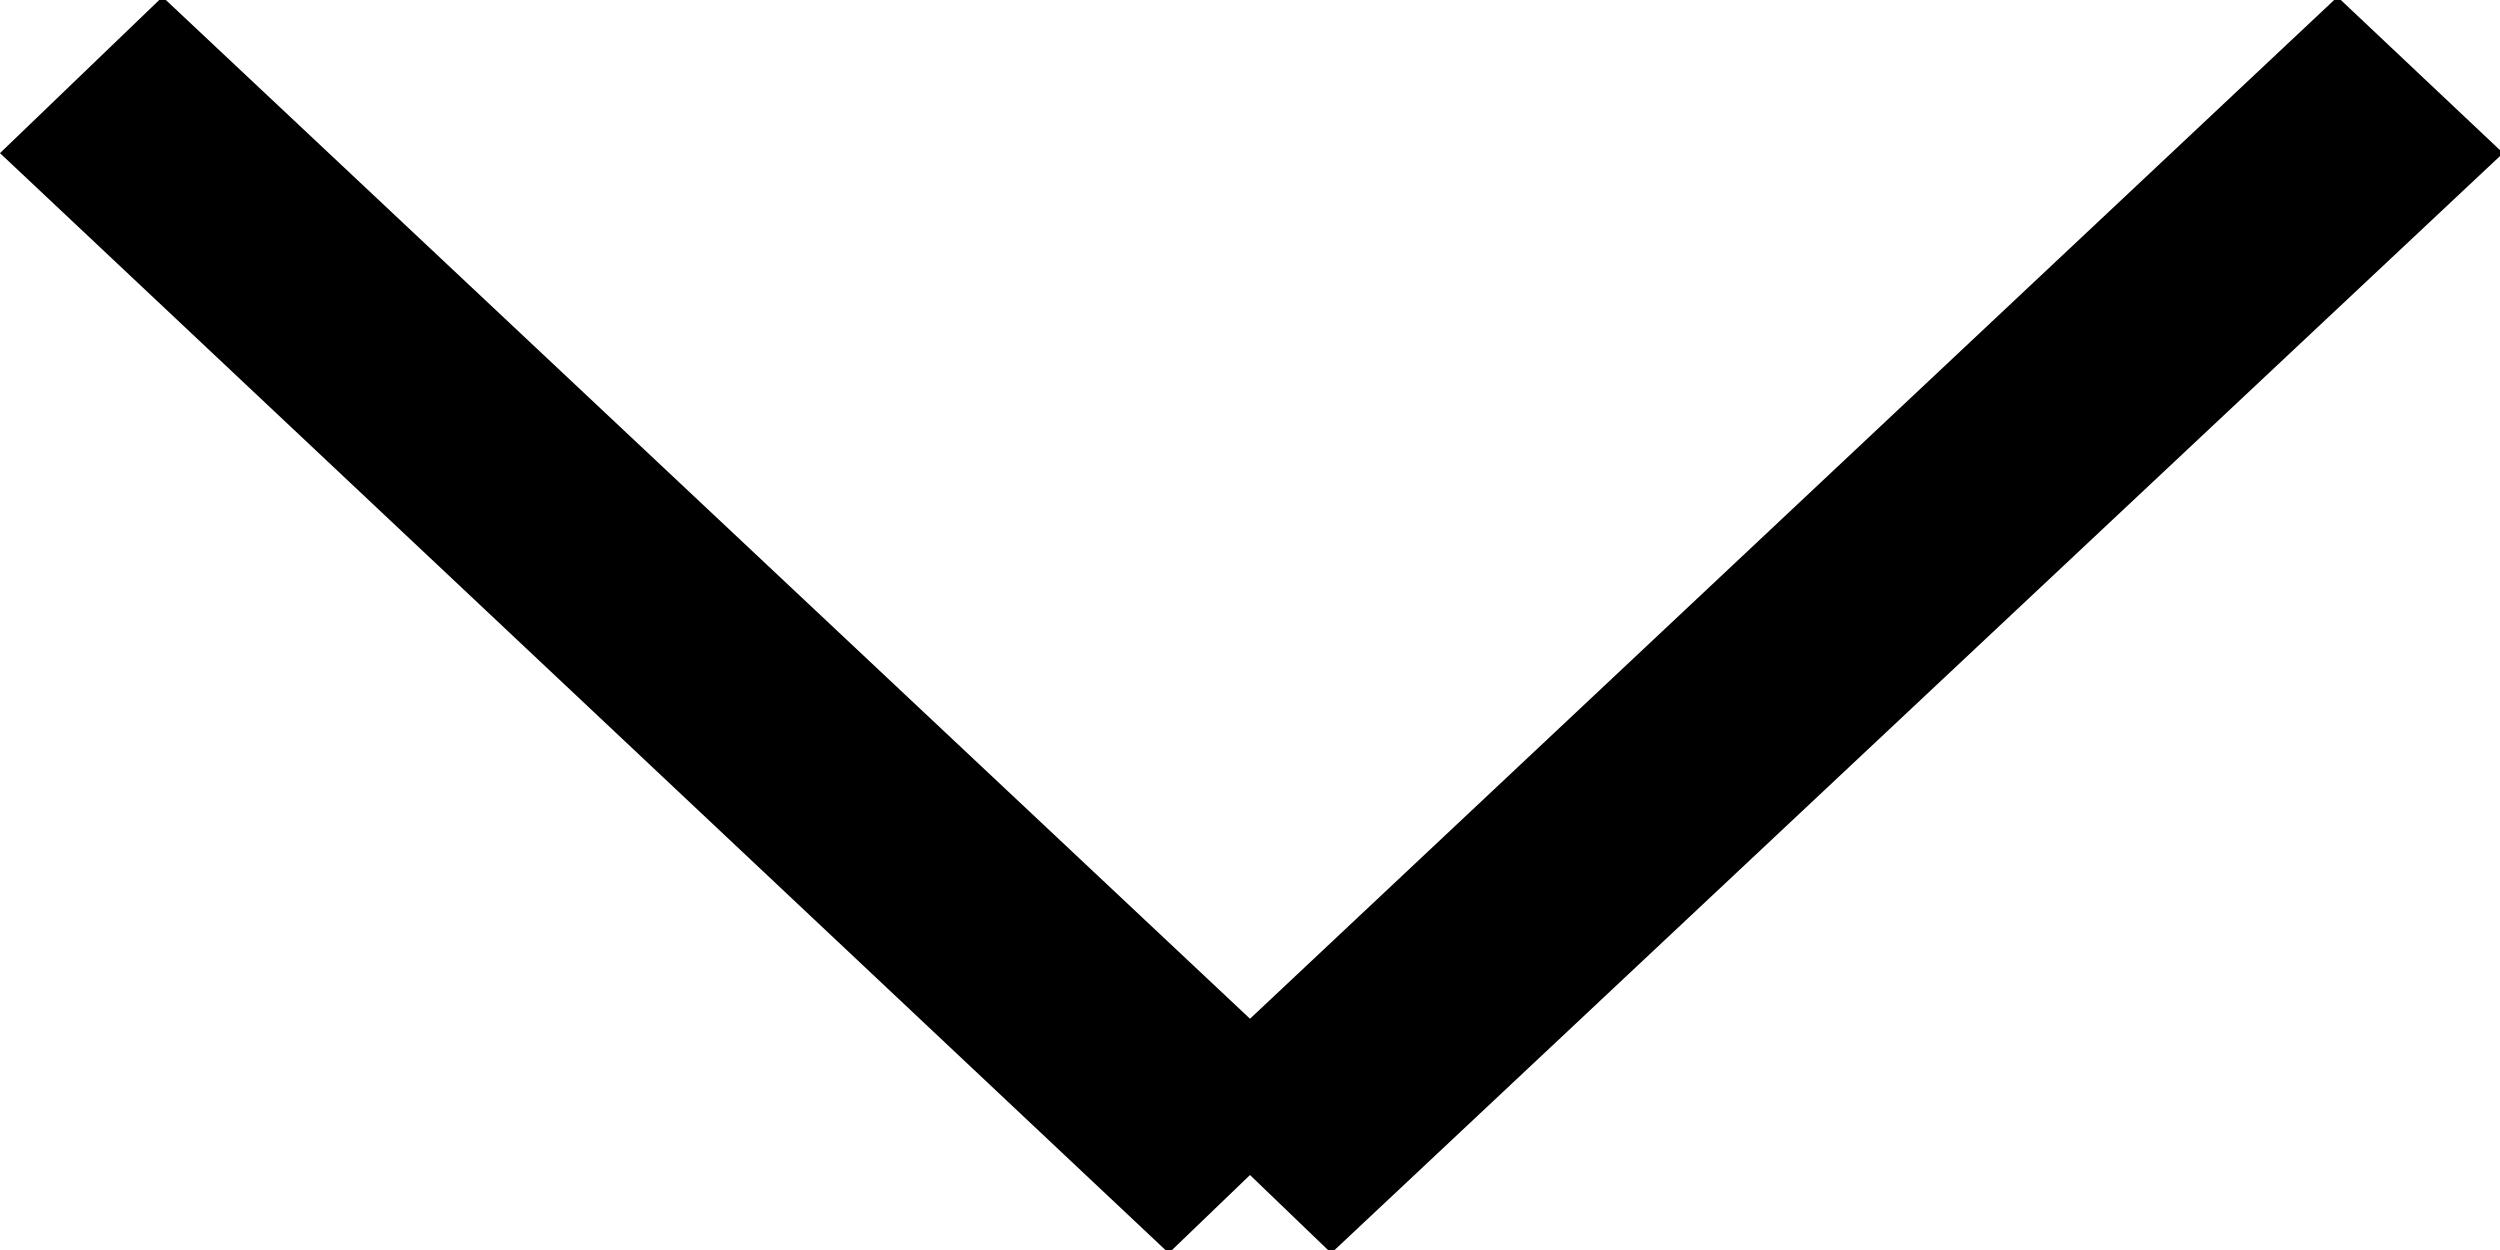
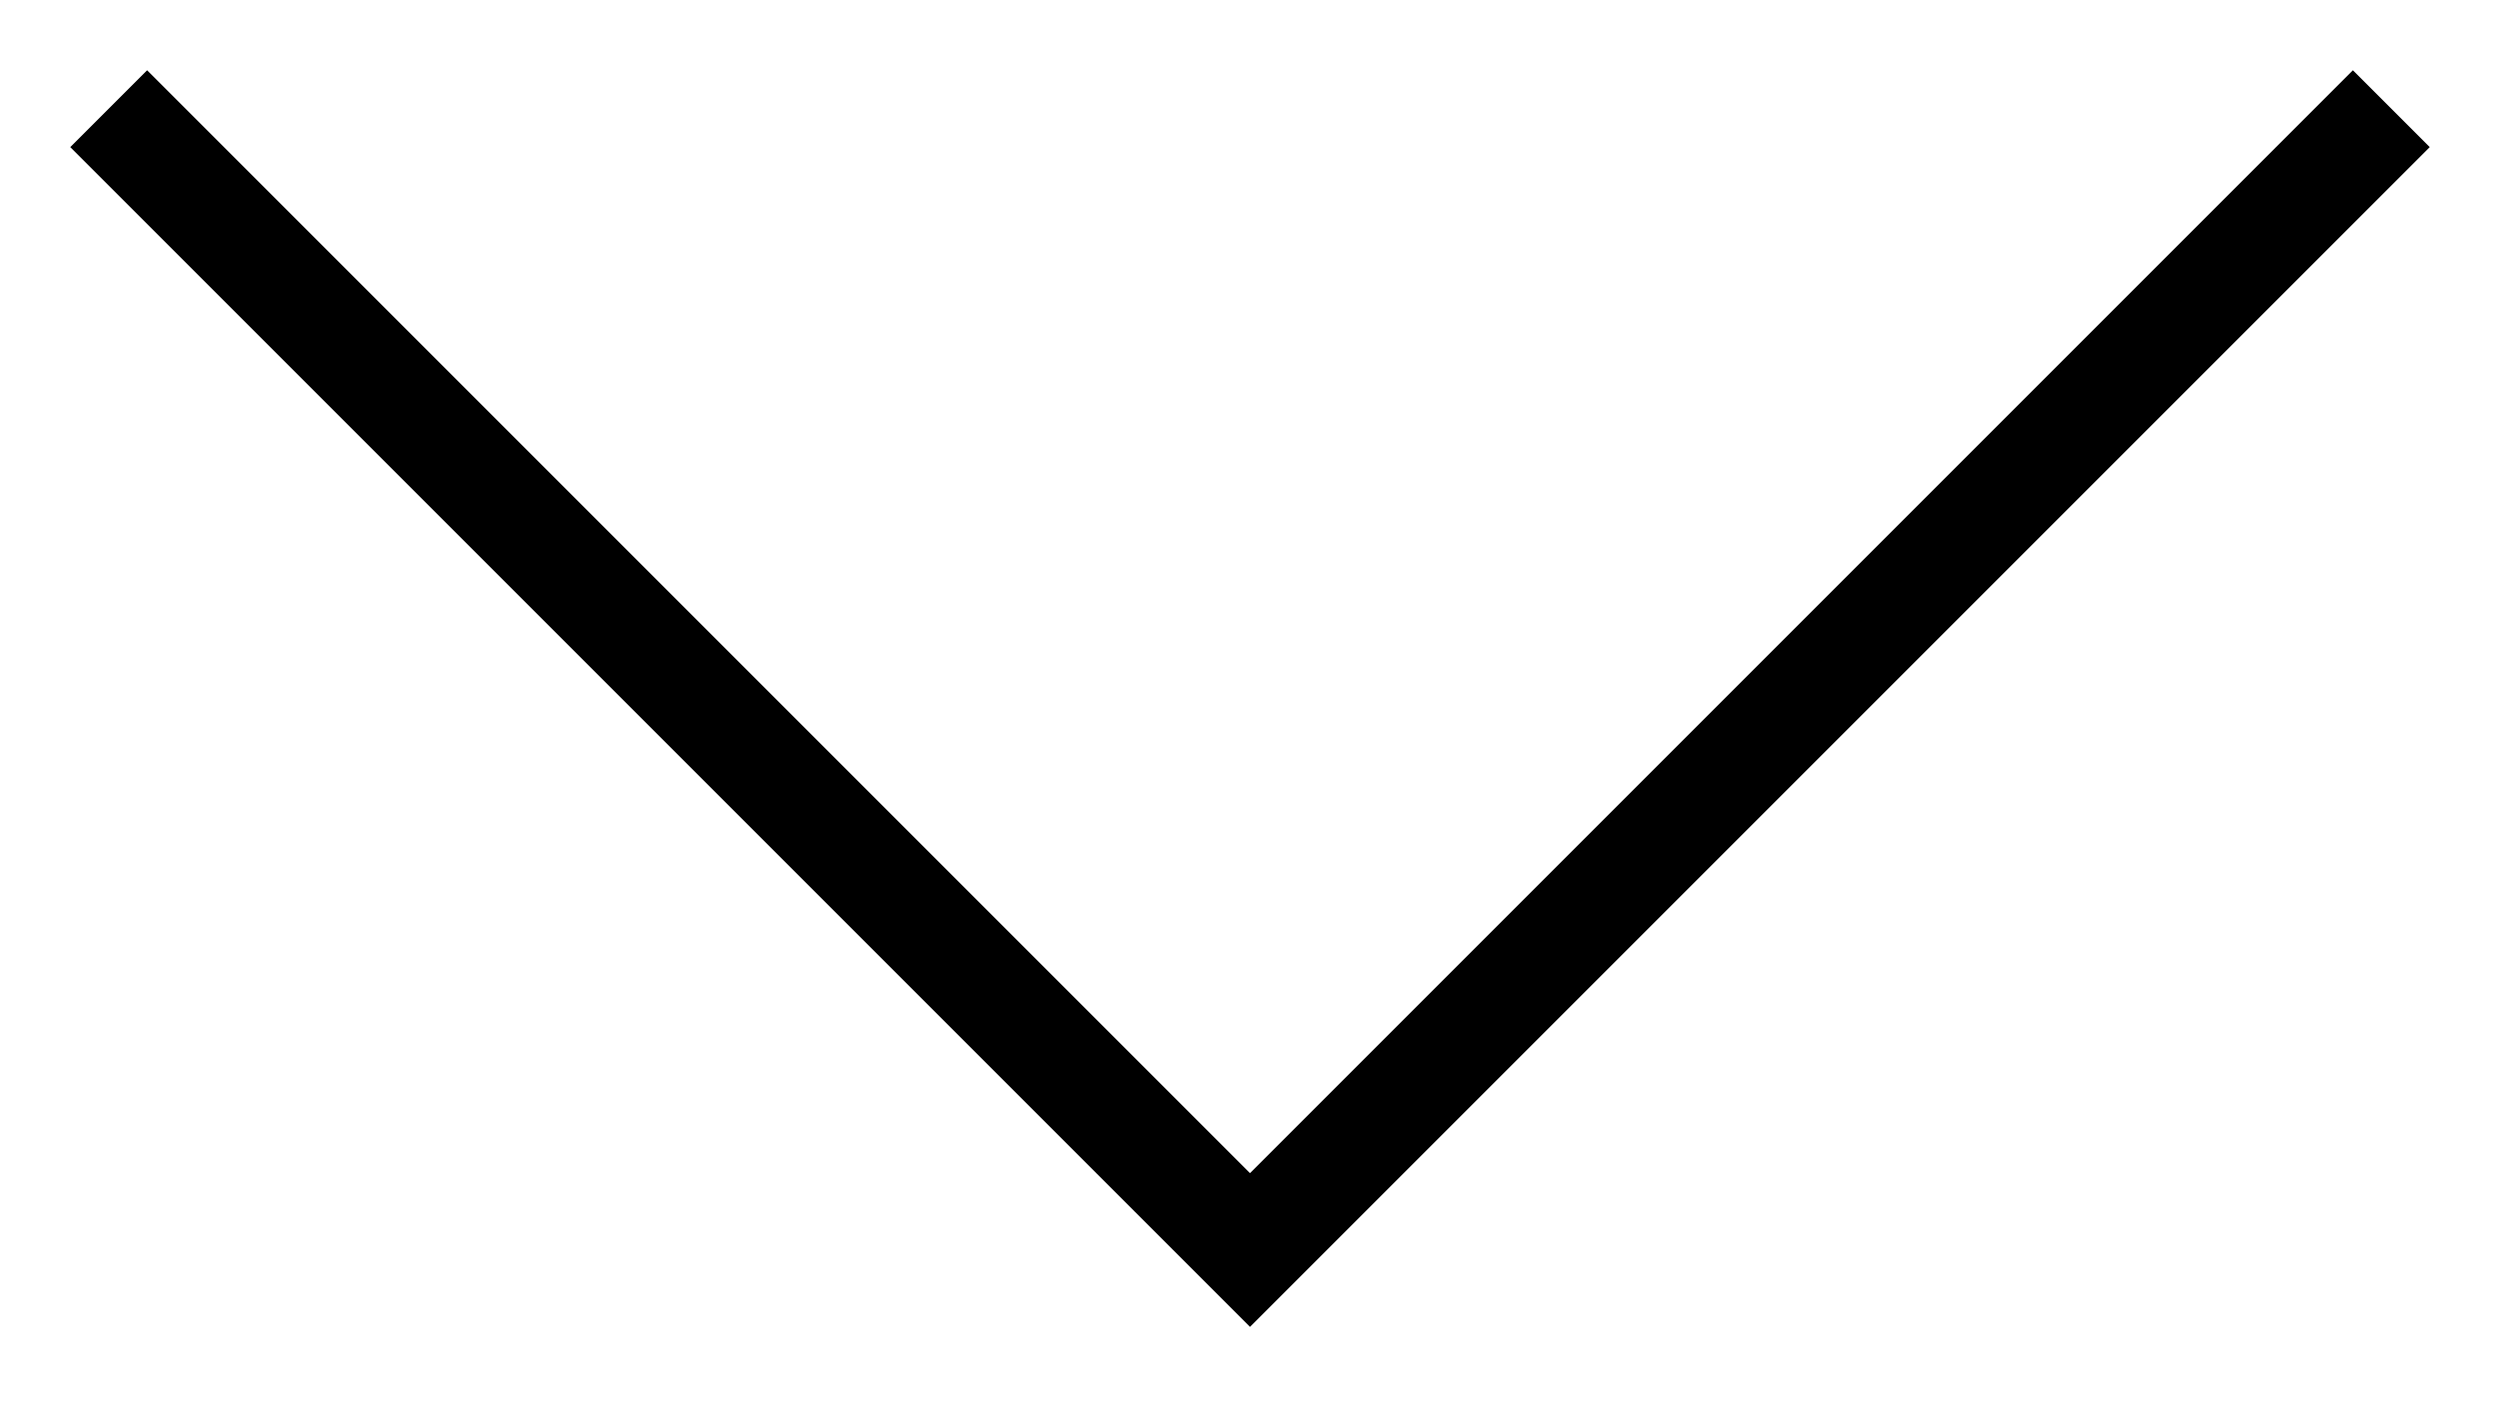
- <svg xmlns="http://www.w3.org/2000/svg" xmlns:xlink="http://www.w3.org/1999/xlink" width="8" height="4" viewBox="0 0 8 4">
-   <defs>
-     <path id="nkn1a" d="M1521 77.49l.52-.5 3.48 3.27 3.48-3.27.53.5-3.75 3.52-.26-.25-.26.25z" />
-   </defs>
-   <g>
-     <g transform="translate(-1521 -77)">
-       <use fill="#edeef0" xlink:href="#nkn1a" />
-       <use xlink:href="#nkn1a" />
-     </g>
-   </g>
+ <svg xmlns="http://www.w3.org/2000/svg" width="23" height="13" viewBox="0 0 23 13" fill="none">
+   <path d="M1 1L11.5 11.5L22 1" stroke="black" />
</svg>
